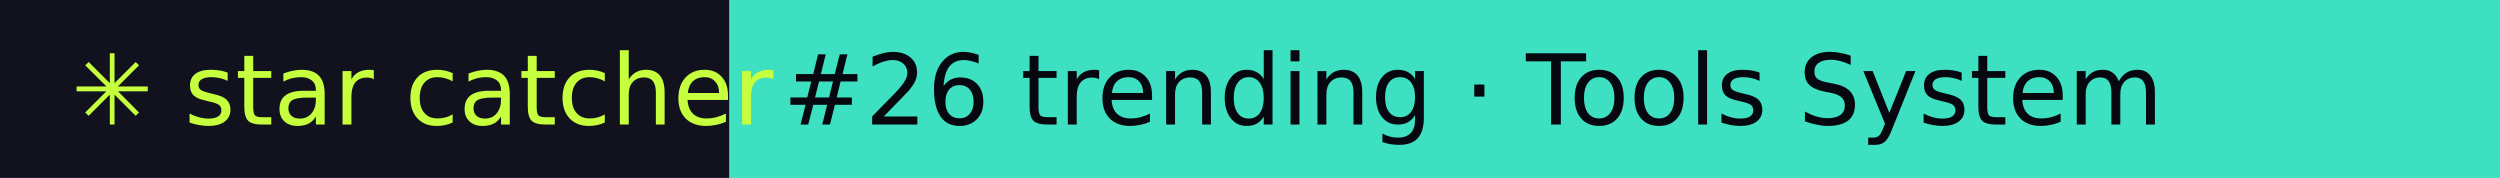
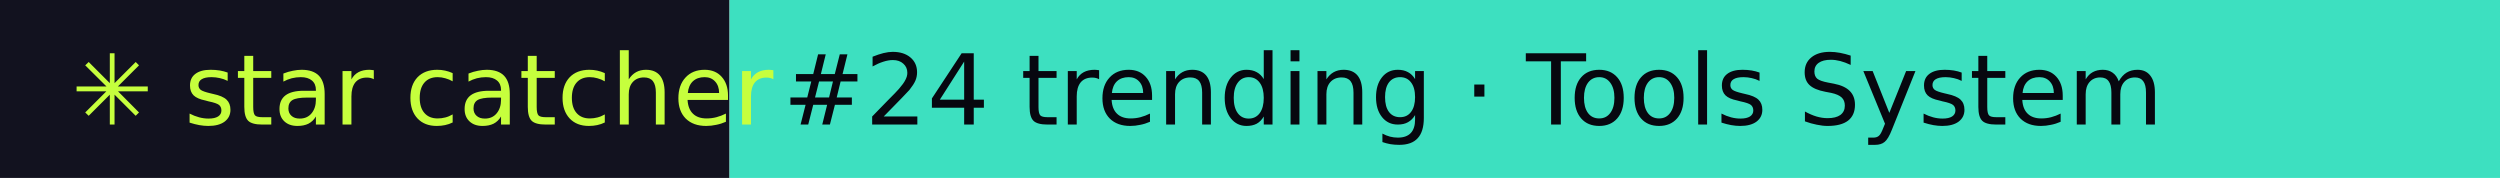
- <svg xmlns="http://www.w3.org/2000/svg" width="281" height="20" role="img" aria-label="star catcher: #26 trending · Tools System">
+ <svg xmlns="http://www.w3.org/2000/svg" width="281" height="20" role="img" aria-label="star catcher: #24 trending · Tools System">
  <rect width="82" height="20" fill="#12121F" />
  <rect x="82" width="199" height="20" fill="#3DE0C0" />
  <g font-family="Verdana,DejaVu Sans,sans-serif" font-size="11">
    <text x="8" y="14" fill="#C6FF3D">✳ star catcher</text>
-     <text x="88" y="14" fill="#07070F">#26 trending · Tools System</text>
+     <text x="88" y="14" fill="#07070F">#24 trending · Tools System</text>
  </g>
</svg>
